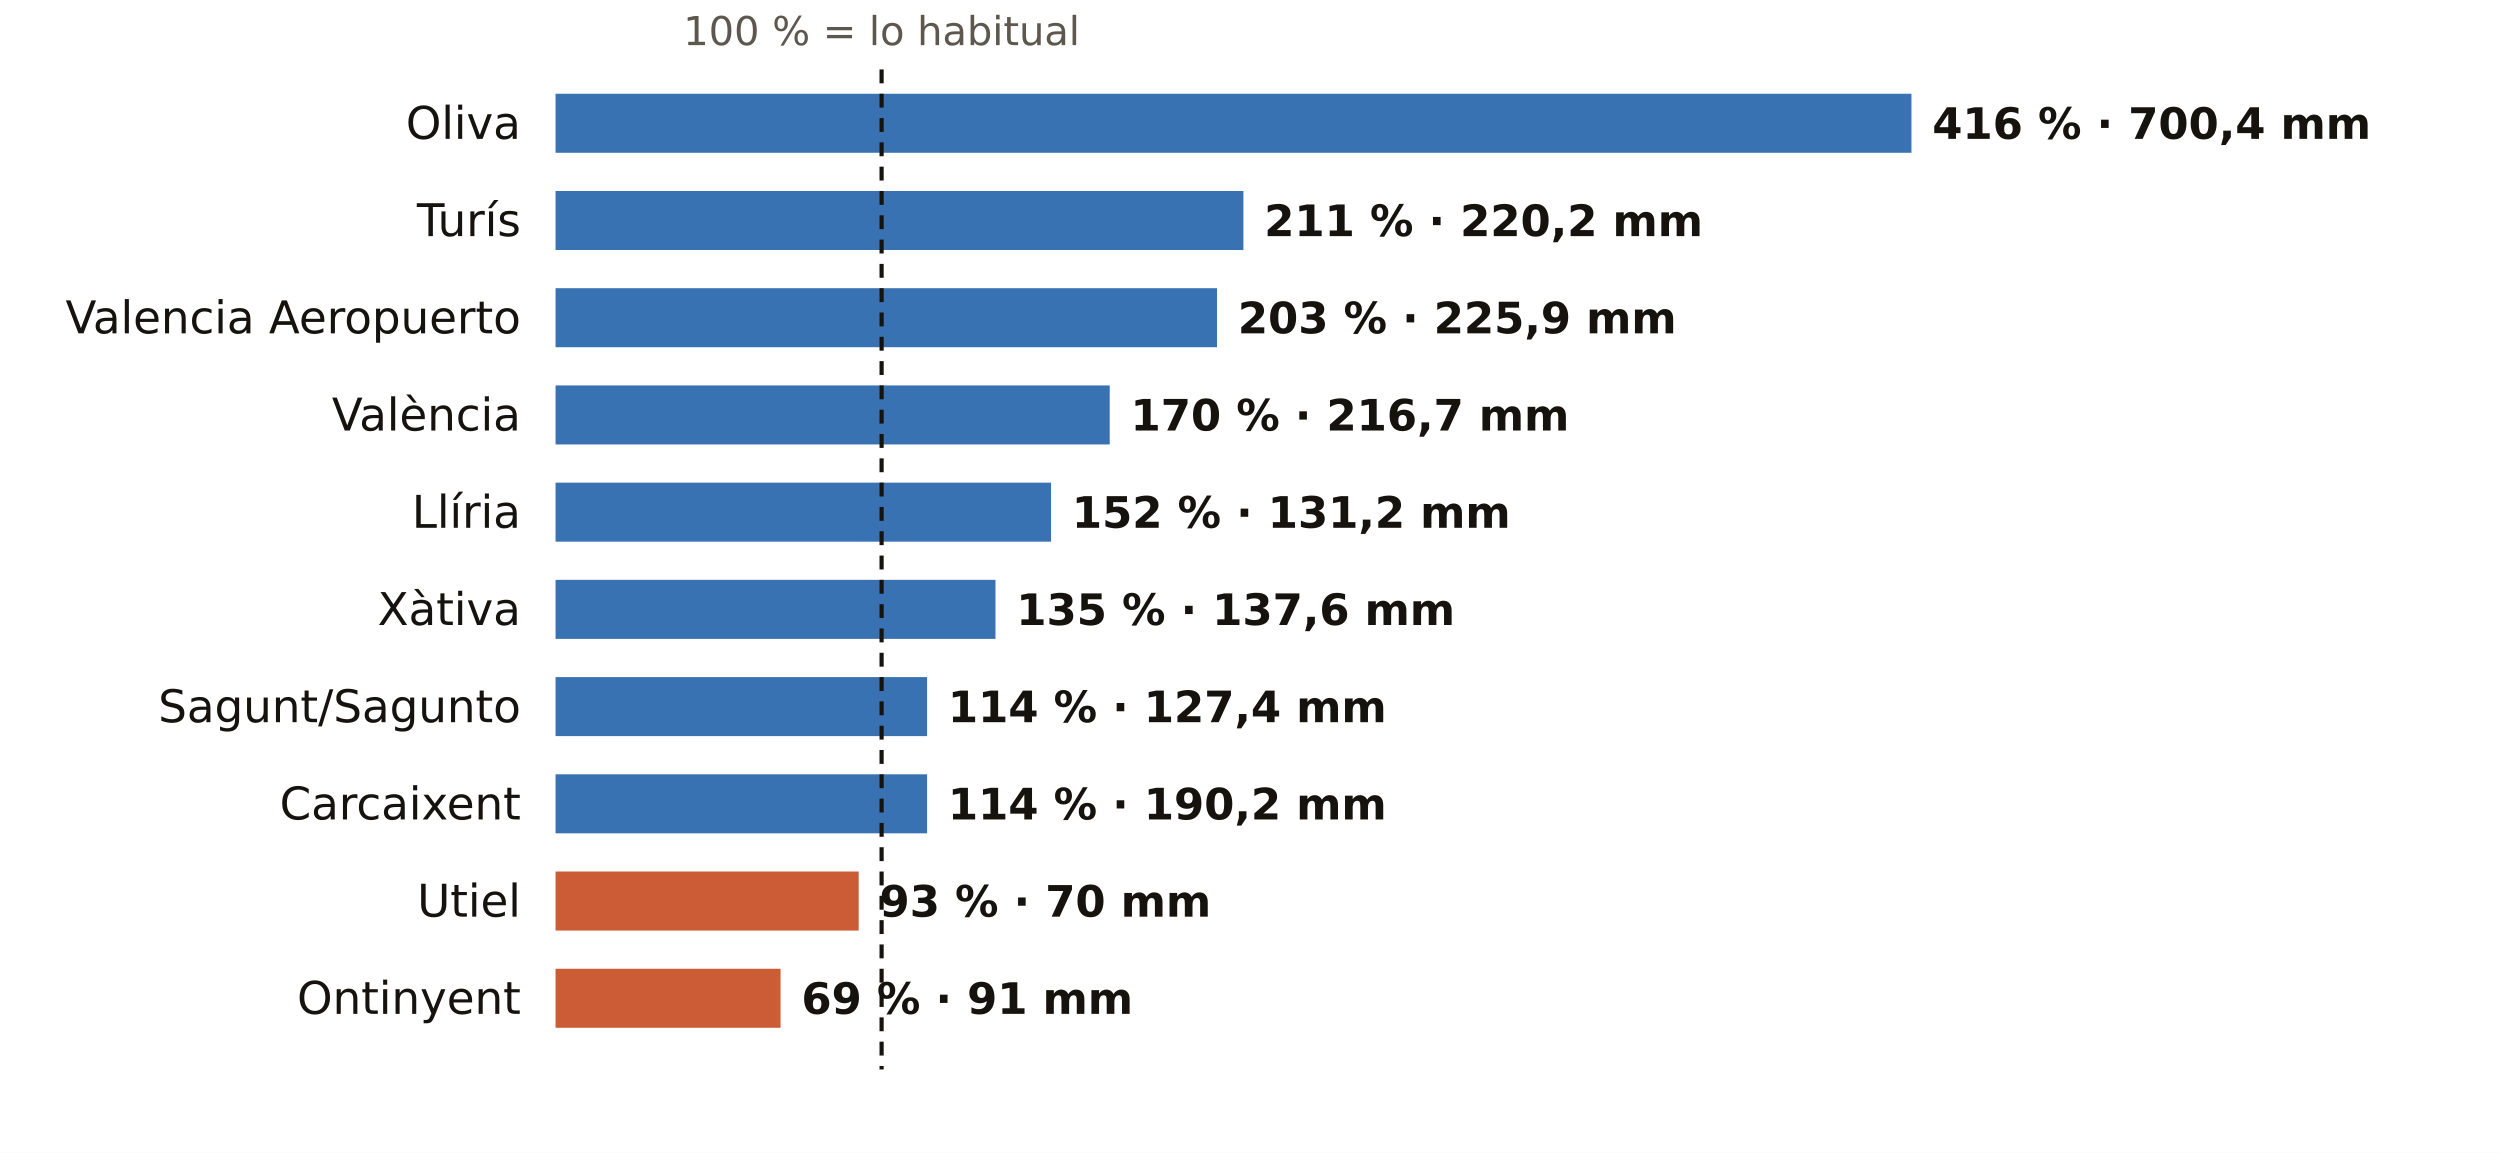
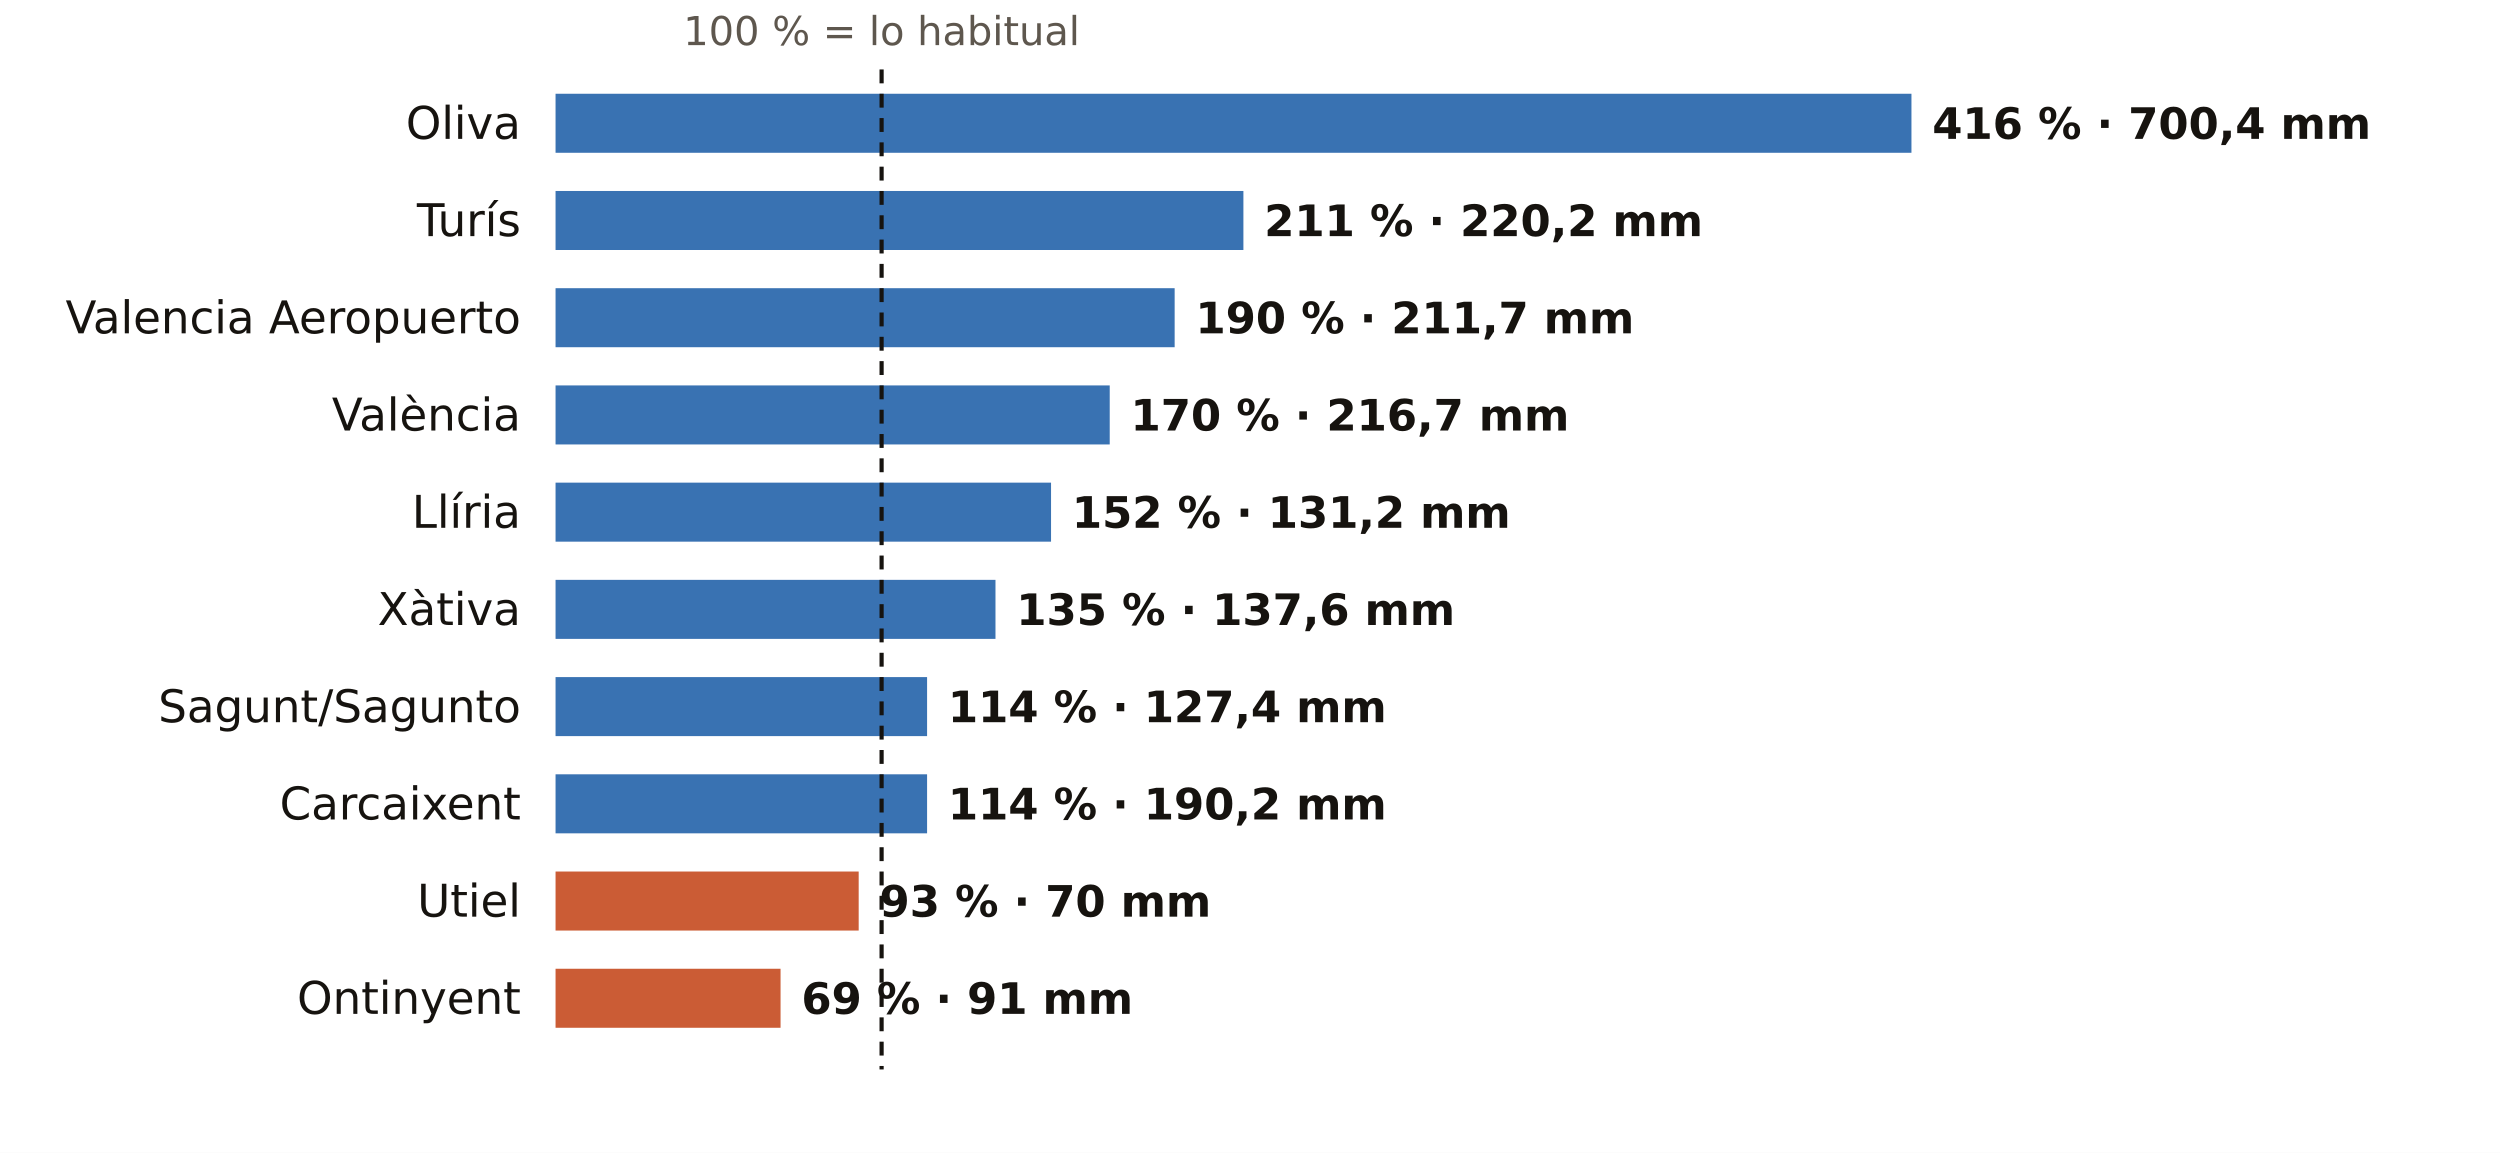
<svg xmlns="http://www.w3.org/2000/svg" viewBox="0 0 720 332" width="720" height="332" role="img" aria-label="El otoño en los pluviómetros de AEMET de Valencia: % de lo habitual">
  <rect width="720" height="332" fill="#FFFFFF" />
  <text x="253.9" y="13.0" font-size="11.5" fill="#5E574E" text-anchor="middle" font-weight="400" font-family="Public Sans, DejaVu Sans, Arial, sans-serif">100 % = lo habitual</text>
  <text x="150.0" y="40.0" font-size="13" fill="#16130F" text-anchor="end" font-weight="500" font-family="Public Sans, DejaVu Sans, Arial, sans-serif">Oliva</text>
  <rect x="160" y="27" width="390.5" height="17" fill="#1F5FA8" opacity="0.88" />
  <text x="556.5" y="40.0" font-size="12.5" fill="#16130F" text-anchor="start" font-weight="600" font-family="Public Sans, DejaVu Sans, Arial, sans-serif">416 % · 700,4 mm</text>
  <text x="150.0" y="68.0" font-size="13" fill="#16130F" text-anchor="end" font-weight="500" font-family="Public Sans, DejaVu Sans, Arial, sans-serif">Turís</text>
  <rect x="160" y="55" width="198.1" height="17" fill="#1F5FA8" opacity="0.88" />
  <text x="364.1" y="68.0" font-size="12.5" fill="#16130F" text-anchor="start" font-weight="600" font-family="Public Sans, DejaVu Sans, Arial, sans-serif">211 % · 220,2 mm</text>
  <text x="150.0" y="96.0" font-size="13" fill="#16130F" text-anchor="end" font-weight="500" font-family="Public Sans, DejaVu Sans, Arial, sans-serif">Valencia Aeropuerto</text>
-   <rect x="160" y="83" width="190.5" height="17" fill="#1F5FA8" opacity="0.88" />
-   <text x="356.5" y="96.0" font-size="12.5" fill="#16130F" text-anchor="start" font-weight="600" font-family="Public Sans, DejaVu Sans, Arial, sans-serif">203 % · 225,9 mm</text>
+   <rect x="160" y="83" width="178.3" height="17" fill="#1F5FA8" opacity="0.88" />
+   <text x="344.3" y="96.0" font-size="12.5" fill="#16130F" text-anchor="start" font-weight="600" font-family="Public Sans, DejaVu Sans, Arial, sans-serif">190 % · 211,7 mm</text>
  <text x="150.0" y="124.0" font-size="13" fill="#16130F" text-anchor="end" font-weight="500" font-family="Public Sans, DejaVu Sans, Arial, sans-serif">València</text>
  <rect x="160" y="111" width="159.6" height="17" fill="#1F5FA8" opacity="0.88" />
  <text x="325.6" y="124.0" font-size="12.5" fill="#16130F" text-anchor="start" font-weight="600" font-family="Public Sans, DejaVu Sans, Arial, sans-serif">170 % · 216,7 mm</text>
  <text x="150.0" y="152.0" font-size="13" fill="#16130F" text-anchor="end" font-weight="500" font-family="Public Sans, DejaVu Sans, Arial, sans-serif">Llíria</text>
  <rect x="160" y="139" width="142.7" height="17" fill="#1F5FA8" opacity="0.88" />
  <text x="308.7" y="152.0" font-size="12.5" fill="#16130F" text-anchor="start" font-weight="600" font-family="Public Sans, DejaVu Sans, Arial, sans-serif">152 % · 131,2 mm</text>
  <text x="150.0" y="180.0" font-size="13" fill="#16130F" text-anchor="end" font-weight="500" font-family="Public Sans, DejaVu Sans, Arial, sans-serif">Xàtiva</text>
  <rect x="160" y="167" width="126.7" height="17" fill="#1F5FA8" opacity="0.88" />
  <text x="292.7" y="180.0" font-size="12.5" fill="#16130F" text-anchor="start" font-weight="600" font-family="Public Sans, DejaVu Sans, Arial, sans-serif">135 % · 137,6 mm</text>
  <text x="150.0" y="208.0" font-size="13" fill="#16130F" text-anchor="end" font-weight="500" font-family="Public Sans, DejaVu Sans, Arial, sans-serif">Sagunt/Sagunto</text>
  <rect x="160" y="195" width="107.0" height="17" fill="#1F5FA8" opacity="0.88" />
  <text x="273.0" y="208.0" font-size="12.5" fill="#16130F" text-anchor="start" font-weight="600" font-family="Public Sans, DejaVu Sans, Arial, sans-serif">114 % · 127,4 mm</text>
  <text x="150.0" y="236.0" font-size="13" fill="#16130F" text-anchor="end" font-weight="500" font-family="Public Sans, DejaVu Sans, Arial, sans-serif">Carcaixent</text>
  <rect x="160" y="223" width="107.0" height="17" fill="#1F5FA8" opacity="0.88" />
  <text x="273.0" y="236.0" font-size="12.5" fill="#16130F" text-anchor="start" font-weight="600" font-family="Public Sans, DejaVu Sans, Arial, sans-serif">114 % · 190,2 mm</text>
  <text x="150.0" y="264.0" font-size="13" fill="#16130F" text-anchor="end" font-weight="500" font-family="Public Sans, DejaVu Sans, Arial, sans-serif">Utiel</text>
  <rect x="160" y="251" width="87.3" height="17" fill="#C4461A" opacity="0.88" />
  <text x="253.3" y="264.0" font-size="12.5" fill="#16130F" text-anchor="start" font-weight="600" font-family="Public Sans, DejaVu Sans, Arial, sans-serif">93 % · 70 mm</text>
  <text x="150.0" y="292.0" font-size="13" fill="#16130F" text-anchor="end" font-weight="500" font-family="Public Sans, DejaVu Sans, Arial, sans-serif">Ontinyent</text>
  <rect x="160" y="279" width="64.8" height="17" fill="#C4461A" opacity="0.88" />
  <text x="230.8" y="292.0" font-size="12.5" fill="#16130F" text-anchor="start" font-weight="600" font-family="Public Sans, DejaVu Sans, Arial, sans-serif">69 % · 91 mm</text>
  <line x1="253.9" x2="253.9" y1="20" y2="308" stroke="#16130F" stroke-width="1.2" stroke-dasharray="4 3" />
</svg>
